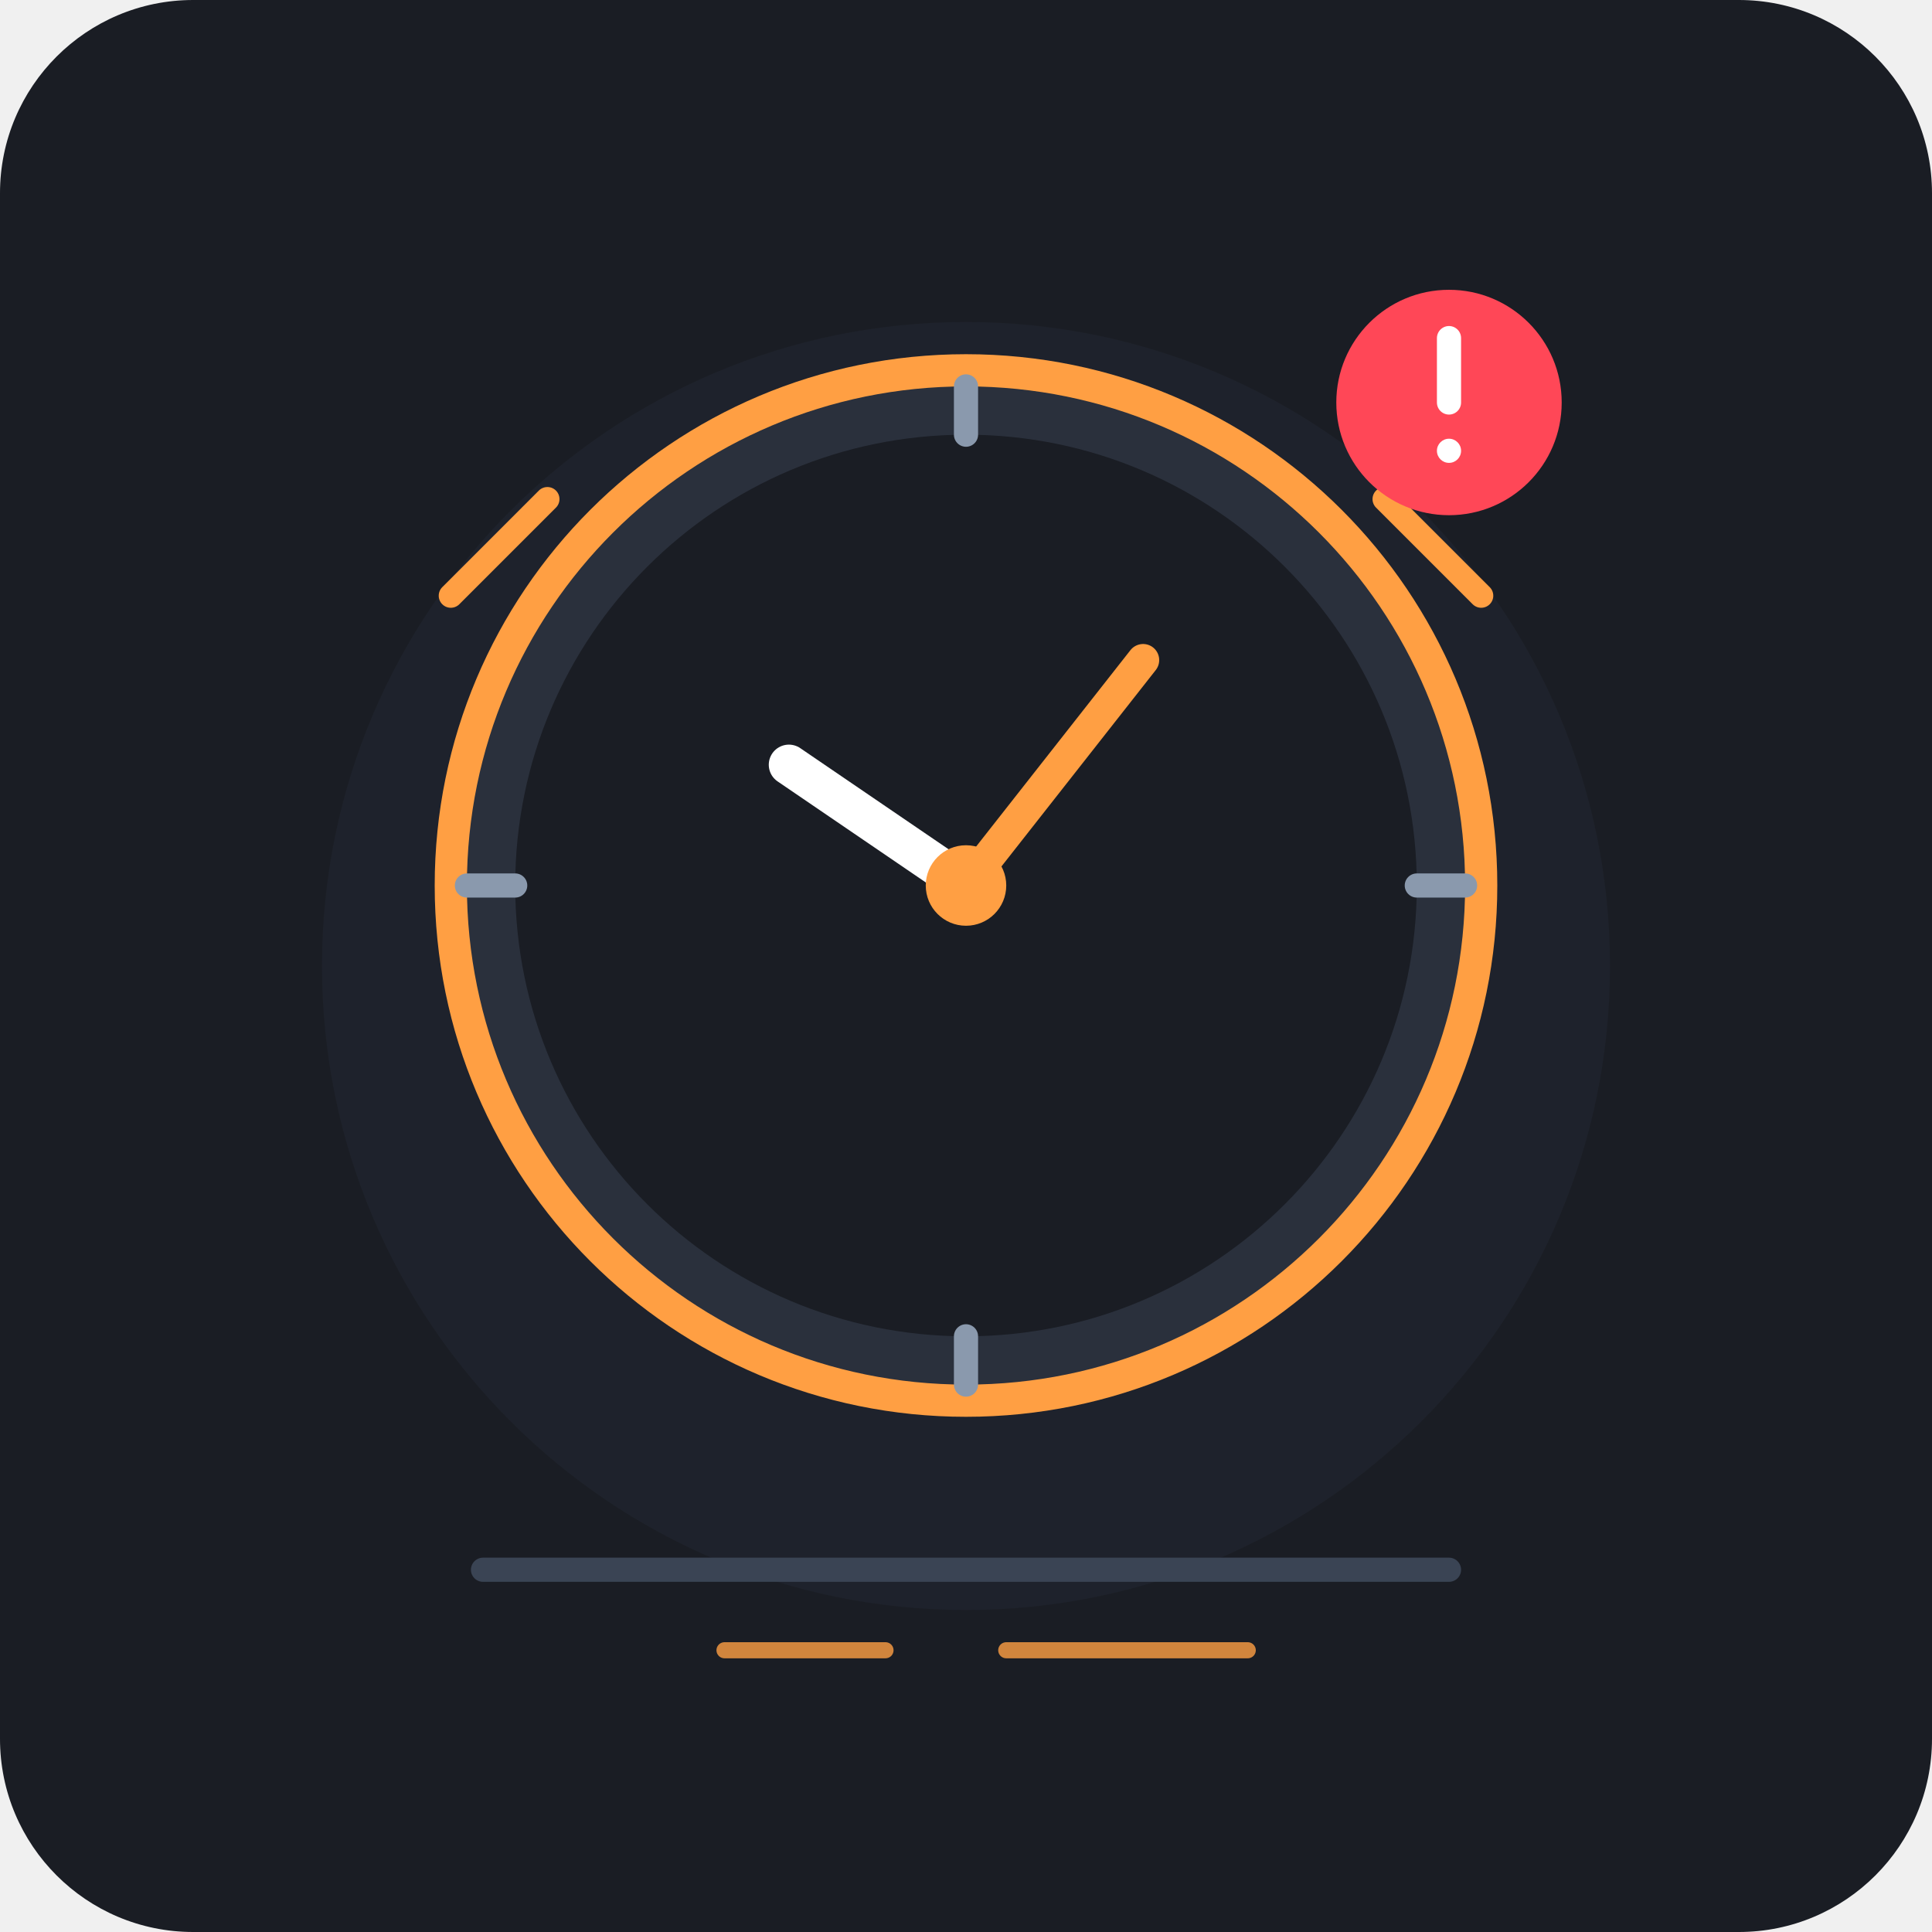
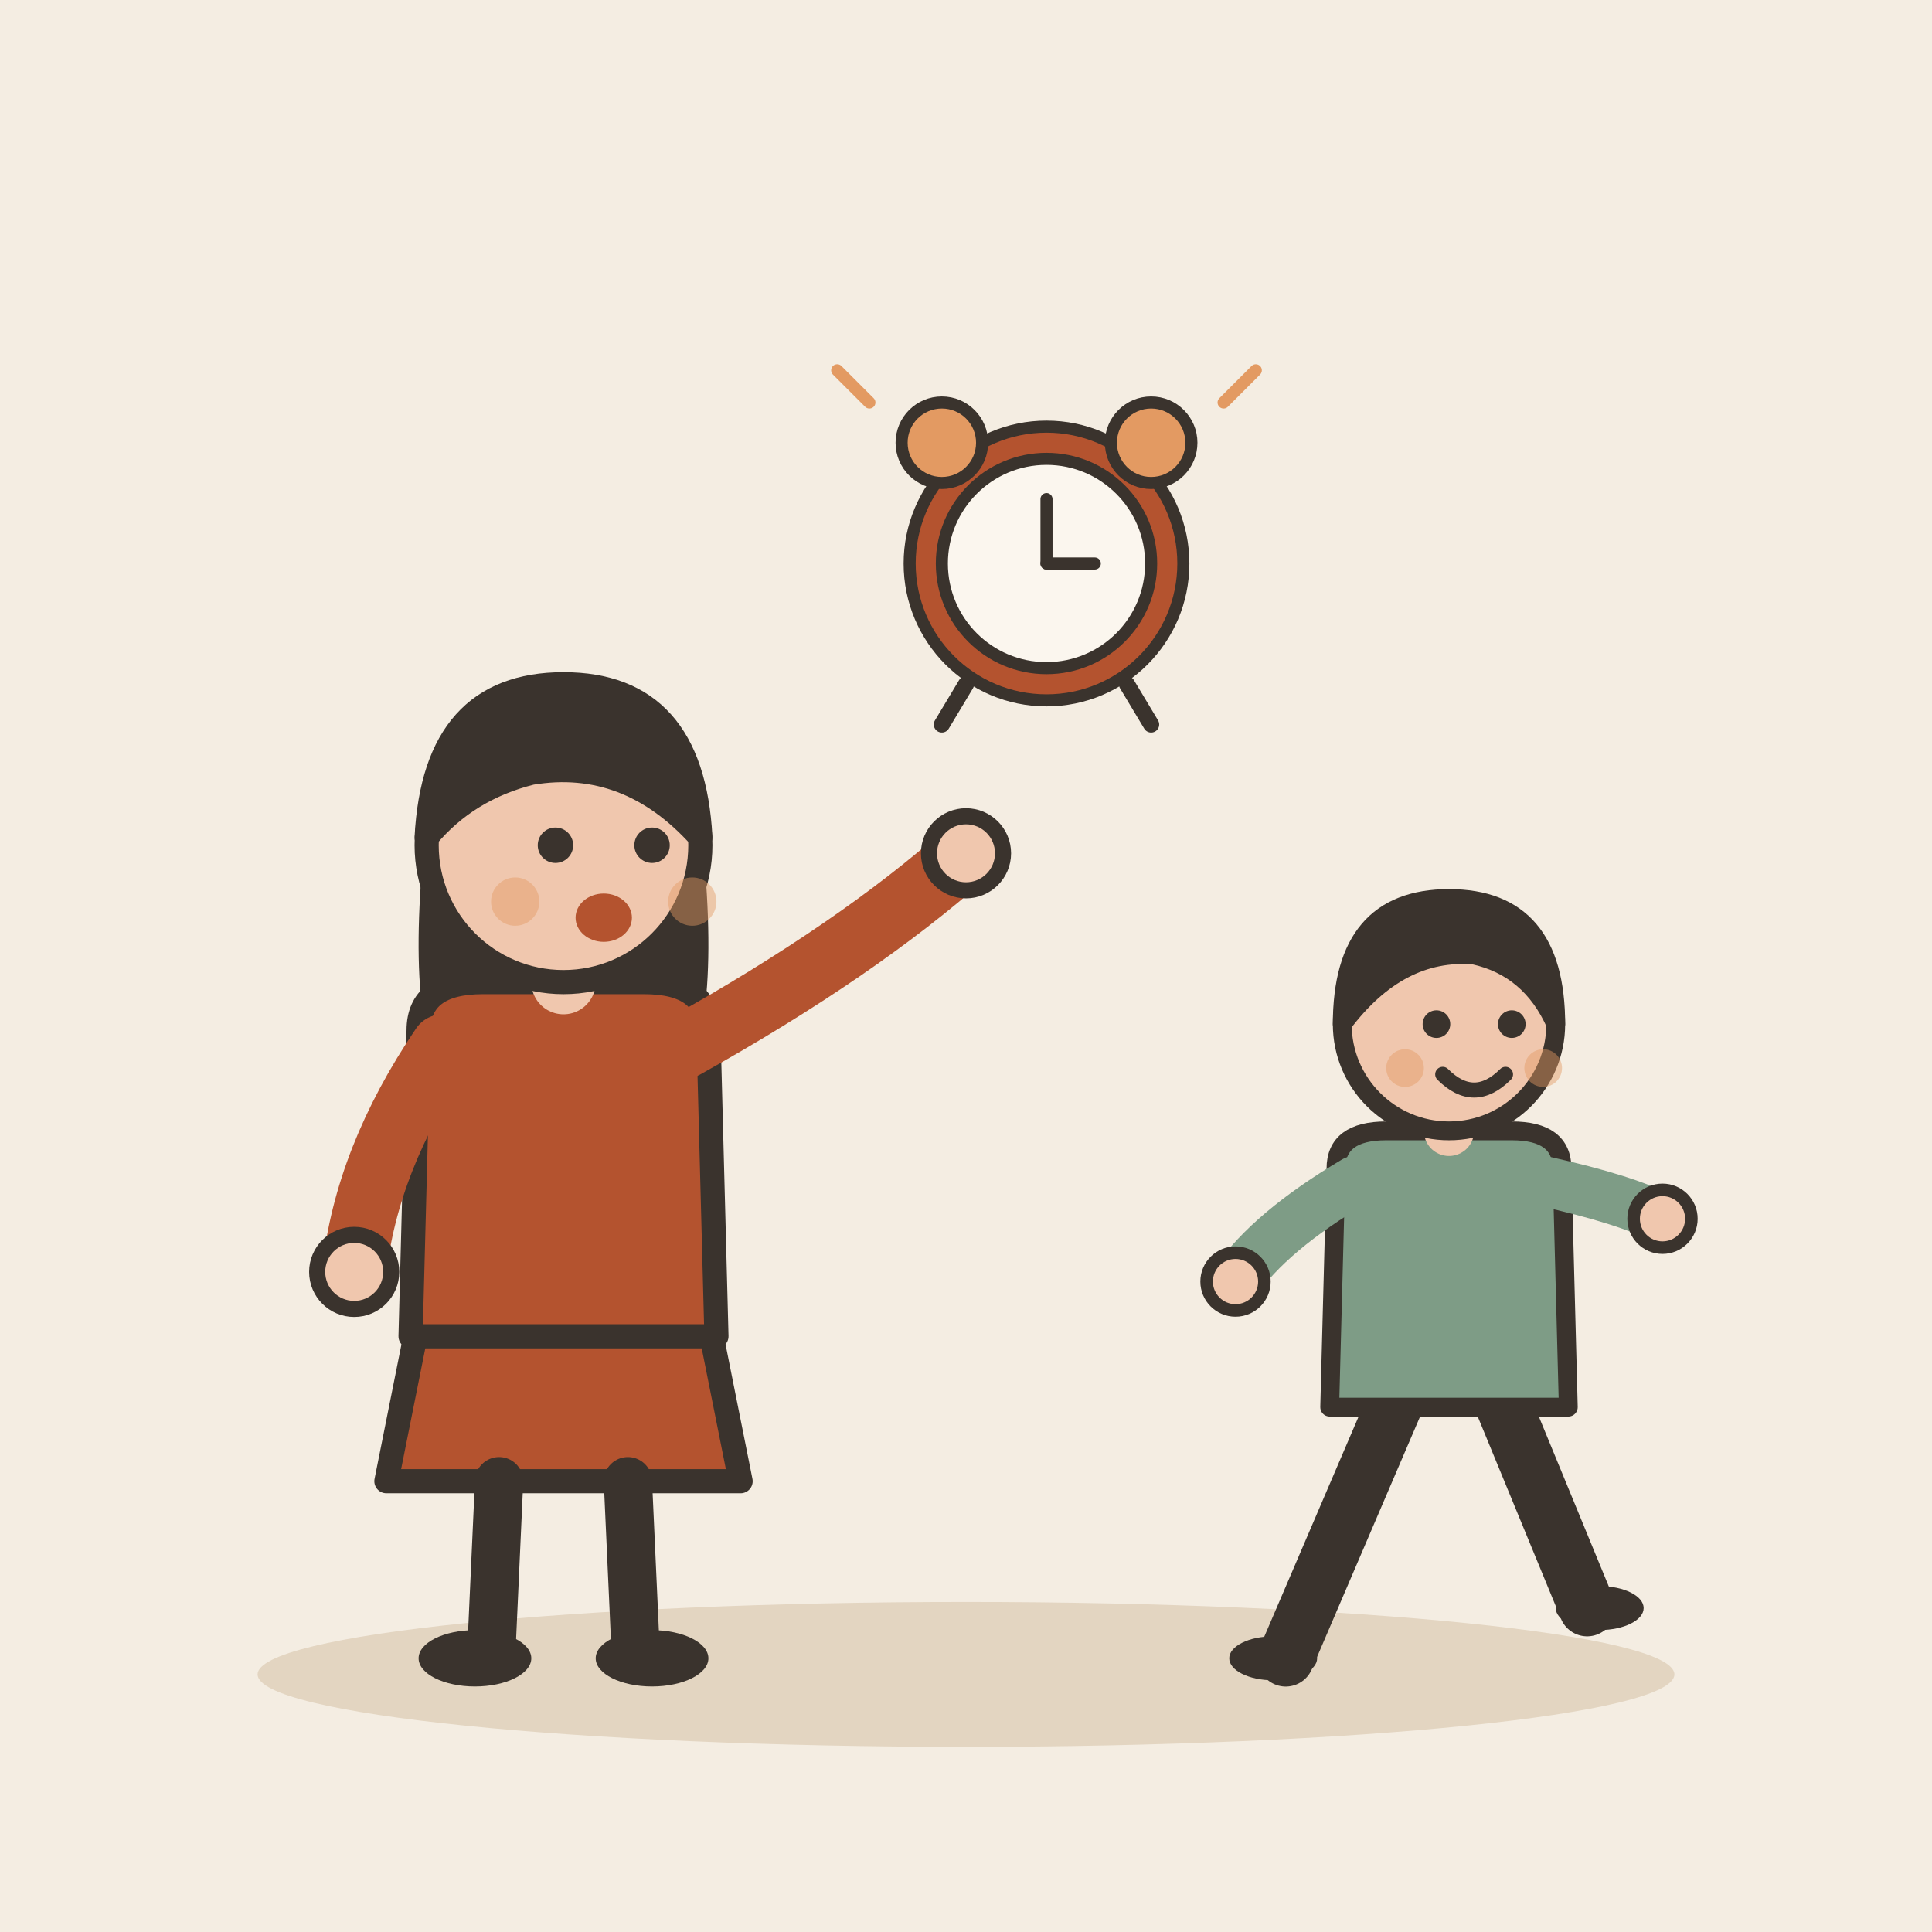
- <svg xmlns="http://www.w3.org/2000/svg" width="240" height="240" viewBox="0 0 240 240">
-   <rect width="240" height="240" rx="24" fill="#1A1D24" />
-   <circle cx="120" cy="120" r="80" fill="#222733" opacity="0.5" />
-   <circle cx="120" cy="110" r="64" fill="#2A303C" stroke="#FF9F43" stroke-width="4" />
-   <circle cx="120" cy="110" r="56" fill="#1A1D24" />
-   <line x1="120" y1="48" x2="120" y2="54" stroke="#8A99AD" stroke-width="3" stroke-linecap="round" />
-   <line x1="120" y1="166" x2="120" y2="172" stroke="#8A99AD" stroke-width="3" stroke-linecap="round" />
-   <line x1="58" y1="110" x2="64" y2="110" stroke="#8A99AD" stroke-width="3" stroke-linecap="round" />
-   <line x1="176" y1="110" x2="182" y2="110" stroke="#8A99AD" stroke-width="3" stroke-linecap="round" />
-   <path d="M 68 62 L 56 74" stroke="#FF9F43" stroke-width="3" stroke-linecap="round" />
-   <path d="M 172 62 L 184 74" stroke="#FF9F43" stroke-width="3" stroke-linecap="round" />
-   <line x1="120" y1="110" x2="98" y2="95" stroke="#FFFFFF" stroke-width="5" stroke-linecap="round" />
-   <line x1="120" y1="110" x2="142" y2="82" stroke="#FF9F43" stroke-width="4" stroke-linecap="round" />
-   <circle cx="120" cy="110" r="5" fill="#FF9F43" />
-   <circle cx="180" cy="50" r="14" fill="#FF4757" />
-   <line x1="180" y1="42" x2="180" y2="50" stroke="#FFFFFF" stroke-width="3" stroke-linecap="round" />
-   <circle cx="180" cy="56" r="1.5" fill="#FFFFFF" />
-   <line x1="60" y1="195" x2="180" y2="195" stroke="#3A4454" stroke-width="3" stroke-linecap="round" />
-   <line x1="90" y1="205" x2="110" y2="205" stroke="#FF9F43" stroke-width="2" stroke-linecap="round" opacity="0.8" />
-   <line x1="125" y1="205" x2="155" y2="205" stroke="#FF9F43" stroke-width="2" stroke-linecap="round" opacity="0.8" />
+ <svg xmlns="http://www.w3.org/2000/svg" viewBox="0 0 240 240" data-style="editorial">
+   <rect width="240" height="240" fill="#F4EDE2" />
+   <ellipse cx="120" cy="208" rx="88" ry="9" fill="#E3D5C1" />
+   <g transform="translate(70 206)">
+     <path d="M-18 -42L-22 -22L22 -22L18 -42Z" fill="#B4532F" stroke="#3A332D" stroke-width="3" stroke-linecap="round" stroke-linejoin="round" />
+     <path d="M-8 -22L-9 0" stroke="#3A332D" stroke-width="6" stroke-linecap="round" fill="none" />
+     <path d="M8 -22L9 0" stroke="#3A332D" stroke-width="6" stroke-linecap="round" fill="none" />
+     <ellipse cx="-11" cy="0" rx="7" ry="3.5" fill="#3A332D" />
+     <ellipse cx="11" cy="0" rx="7" ry="3.5" fill="#3A332D" />
+     <path d="M-17 -104Q-20 -78 -14 -70L-6 -78L6 -78L14 -70Q20 -78 17 -104Z" fill="#3A332D" />
+     <path d="M-18 -78Q-18 -84 -10 -84L10 -84Q18 -84 18 -78L19 -40L-19 -40Z" fill="#B4532F" stroke="#3A332D" stroke-width="3" stroke-linecap="round" stroke-linejoin="round" />
+     <path d="M-15 -76Q-24.5 -62 -26 -48" fill="none" stroke="#B4532F" stroke-width="8" stroke-linecap="round" stroke-linejoin="round" />
+     <circle cx="-26" cy="-48" r="4.6" fill="#F0C7AE" stroke="#3A332D" stroke-linecap="round" stroke-linejoin="round" stroke-width="2" />
+     <path d="M15 -76Q36.5 -88 50 -100" fill="none" stroke="#B4532F" stroke-width="8" stroke-linecap="round" stroke-linejoin="round" />
+     <circle cx="50" cy="-100" r="4.6" fill="#F0C7AE" stroke="#3A332D" stroke-linecap="round" stroke-linejoin="round" stroke-width="2" />
+     <path d="M0 -84L0 -88" stroke="#F0C7AE" stroke-width="8" stroke-linecap="round" fill="none" />
+     <circle cx="0" cy="-101" r="17" fill="#F0C7AE" stroke="#3A332D" stroke-width="3" stroke-linecap="round" stroke-linejoin="round" />
+     <path d="M-17 -102Q-16 -121 0 -121Q16 -121 17 -102Q8 -112 -4 -110Q-12 -108 -17 -102Z" fill="#3A332D" stroke="#3A332D" stroke-width="3" stroke-linecap="round" stroke-linejoin="round" />
+     <circle cx="-1" cy="-101" r="2.2" fill="#3A332D" />
+     <circle cx="11" cy="-101" r="2.2" fill="#3A332D" />
+     <ellipse cx="5" cy="-92" rx="3.5" ry="3" fill="#B4532F" />
+     <circle cx="-6" cy="-94" r="3" fill="#E39A62" opacity="0.45" />
+     <circle cx="16" cy="-94" r="3" fill="#E39A62" opacity="0.45" />
+   </g>
+   <g transform="translate(130 70) scale(0.5 0.5)">
+     <circle cx="0" cy="0" r="34" fill="#B4532F" stroke="#3A332D" stroke-width="3" stroke-linecap="round" stroke-linejoin="round" />
+     <circle cx="0" cy="0" r="26" fill="#FBF6EE" stroke="#3A332D" stroke-width="3" stroke-linecap="round" stroke-linejoin="round" />
+     <path d="M0 0L0 -16" stroke="#3A332D" stroke-width="3" stroke-linecap="round" fill="none" />
+     <path d="M0 0L12 0" stroke="#3A332D" stroke-width="3" stroke-linecap="round" fill="none" />
+     <circle cx="-26" cy="-30" r="10" fill="#E39A62" stroke="#3A332D" stroke-width="3" stroke-linecap="round" stroke-linejoin="round" />
+     <circle cx="26" cy="-30" r="10" fill="#E39A62" stroke="#3A332D" stroke-width="3" stroke-linecap="round" stroke-linejoin="round" />
+     <path d="M-20 30L-26 40" stroke="#3A332D" stroke-width="4" stroke-linecap="round" fill="none" />
+     <path d="M20 30L26 40" stroke="#3A332D" stroke-width="4" stroke-linecap="round" fill="none" />
+     <path d="M-44 -40l-8 -8M44 -40l8 -8" fill="none" stroke="#E39A62" stroke-width="3" stroke-linecap="round" stroke-linejoin="round" />
+   </g>
+   <g transform="translate(180 206) scale(0.78 0.78)">
+     <path d="M-8 -42L-26 0" stroke="#3A332D" stroke-width="9" stroke-linecap="round" fill="none" />
+     <path d="M8 -42L22 -8" stroke="#3A332D" stroke-width="9" stroke-linecap="round" fill="none" />
+     <ellipse cx="-28" cy="0" rx="7" ry="3.5" fill="#3A332D" />
+     <ellipse cx="24" cy="-8" rx="7" ry="3.5" fill="#3A332D" />
+     <path d="M-18 -78Q-18 -84 -10 -84L10 -84Q18 -84 18 -78L19 -40L-19 -40Z" fill="#7E9C86" stroke="#3A332D" stroke-width="3" stroke-linecap="round" stroke-linejoin="round" />
+     <path d="M-15 -76Q-28.5 -68 -34 -60" fill="none" stroke="#7E9C86" stroke-width="8" stroke-linecap="round" stroke-linejoin="round" />
+     <circle cx="-34" cy="-60" r="4.6" fill="#F0C7AE" stroke="#3A332D" stroke-linecap="round" stroke-linejoin="round" stroke-width="2" />
+     <path d="M15 -76Q28.5 -73 34 -70" fill="none" stroke="#7E9C86" stroke-width="8" stroke-linecap="round" stroke-linejoin="round" />
+     <circle cx="34" cy="-70" r="4.6" fill="#F0C7AE" stroke="#3A332D" stroke-linecap="round" stroke-linejoin="round" stroke-width="2" />
+     <path d="M0 -84L0 -88" stroke="#F0C7AE" stroke-width="8" stroke-linecap="round" fill="none" />
+     <circle cx="0" cy="-101" r="17" fill="#F0C7AE" stroke="#3A332D" stroke-width="3" stroke-linecap="round" stroke-linejoin="round" />
+     <path d="M-17 -101Q-17 -121 0 -121Q17 -121 17 -101Q13 -110 4 -112Q-8 -113 -17 -101Z" fill="#3A332D" stroke="#3A332D" stroke-width="3" stroke-linecap="round" stroke-linejoin="round" />
+     <circle cx="-2" cy="-101" r="2.2" fill="#3A332D" />
+     <circle cx="10" cy="-101" r="2.2" fill="#3A332D" />
+     <path d="M-1 -93Q4 -88 9 -93" fill="none" stroke="#3A332D" stroke-width="2.4" stroke-linecap="round" stroke-linejoin="round" />
+     <circle cx="-7" cy="-94" r="3" fill="#E39A62" opacity="0.45" />
+     <circle cx="15" cy="-94" r="3" fill="#E39A62" opacity="0.45" />
+   </g>
</svg>
